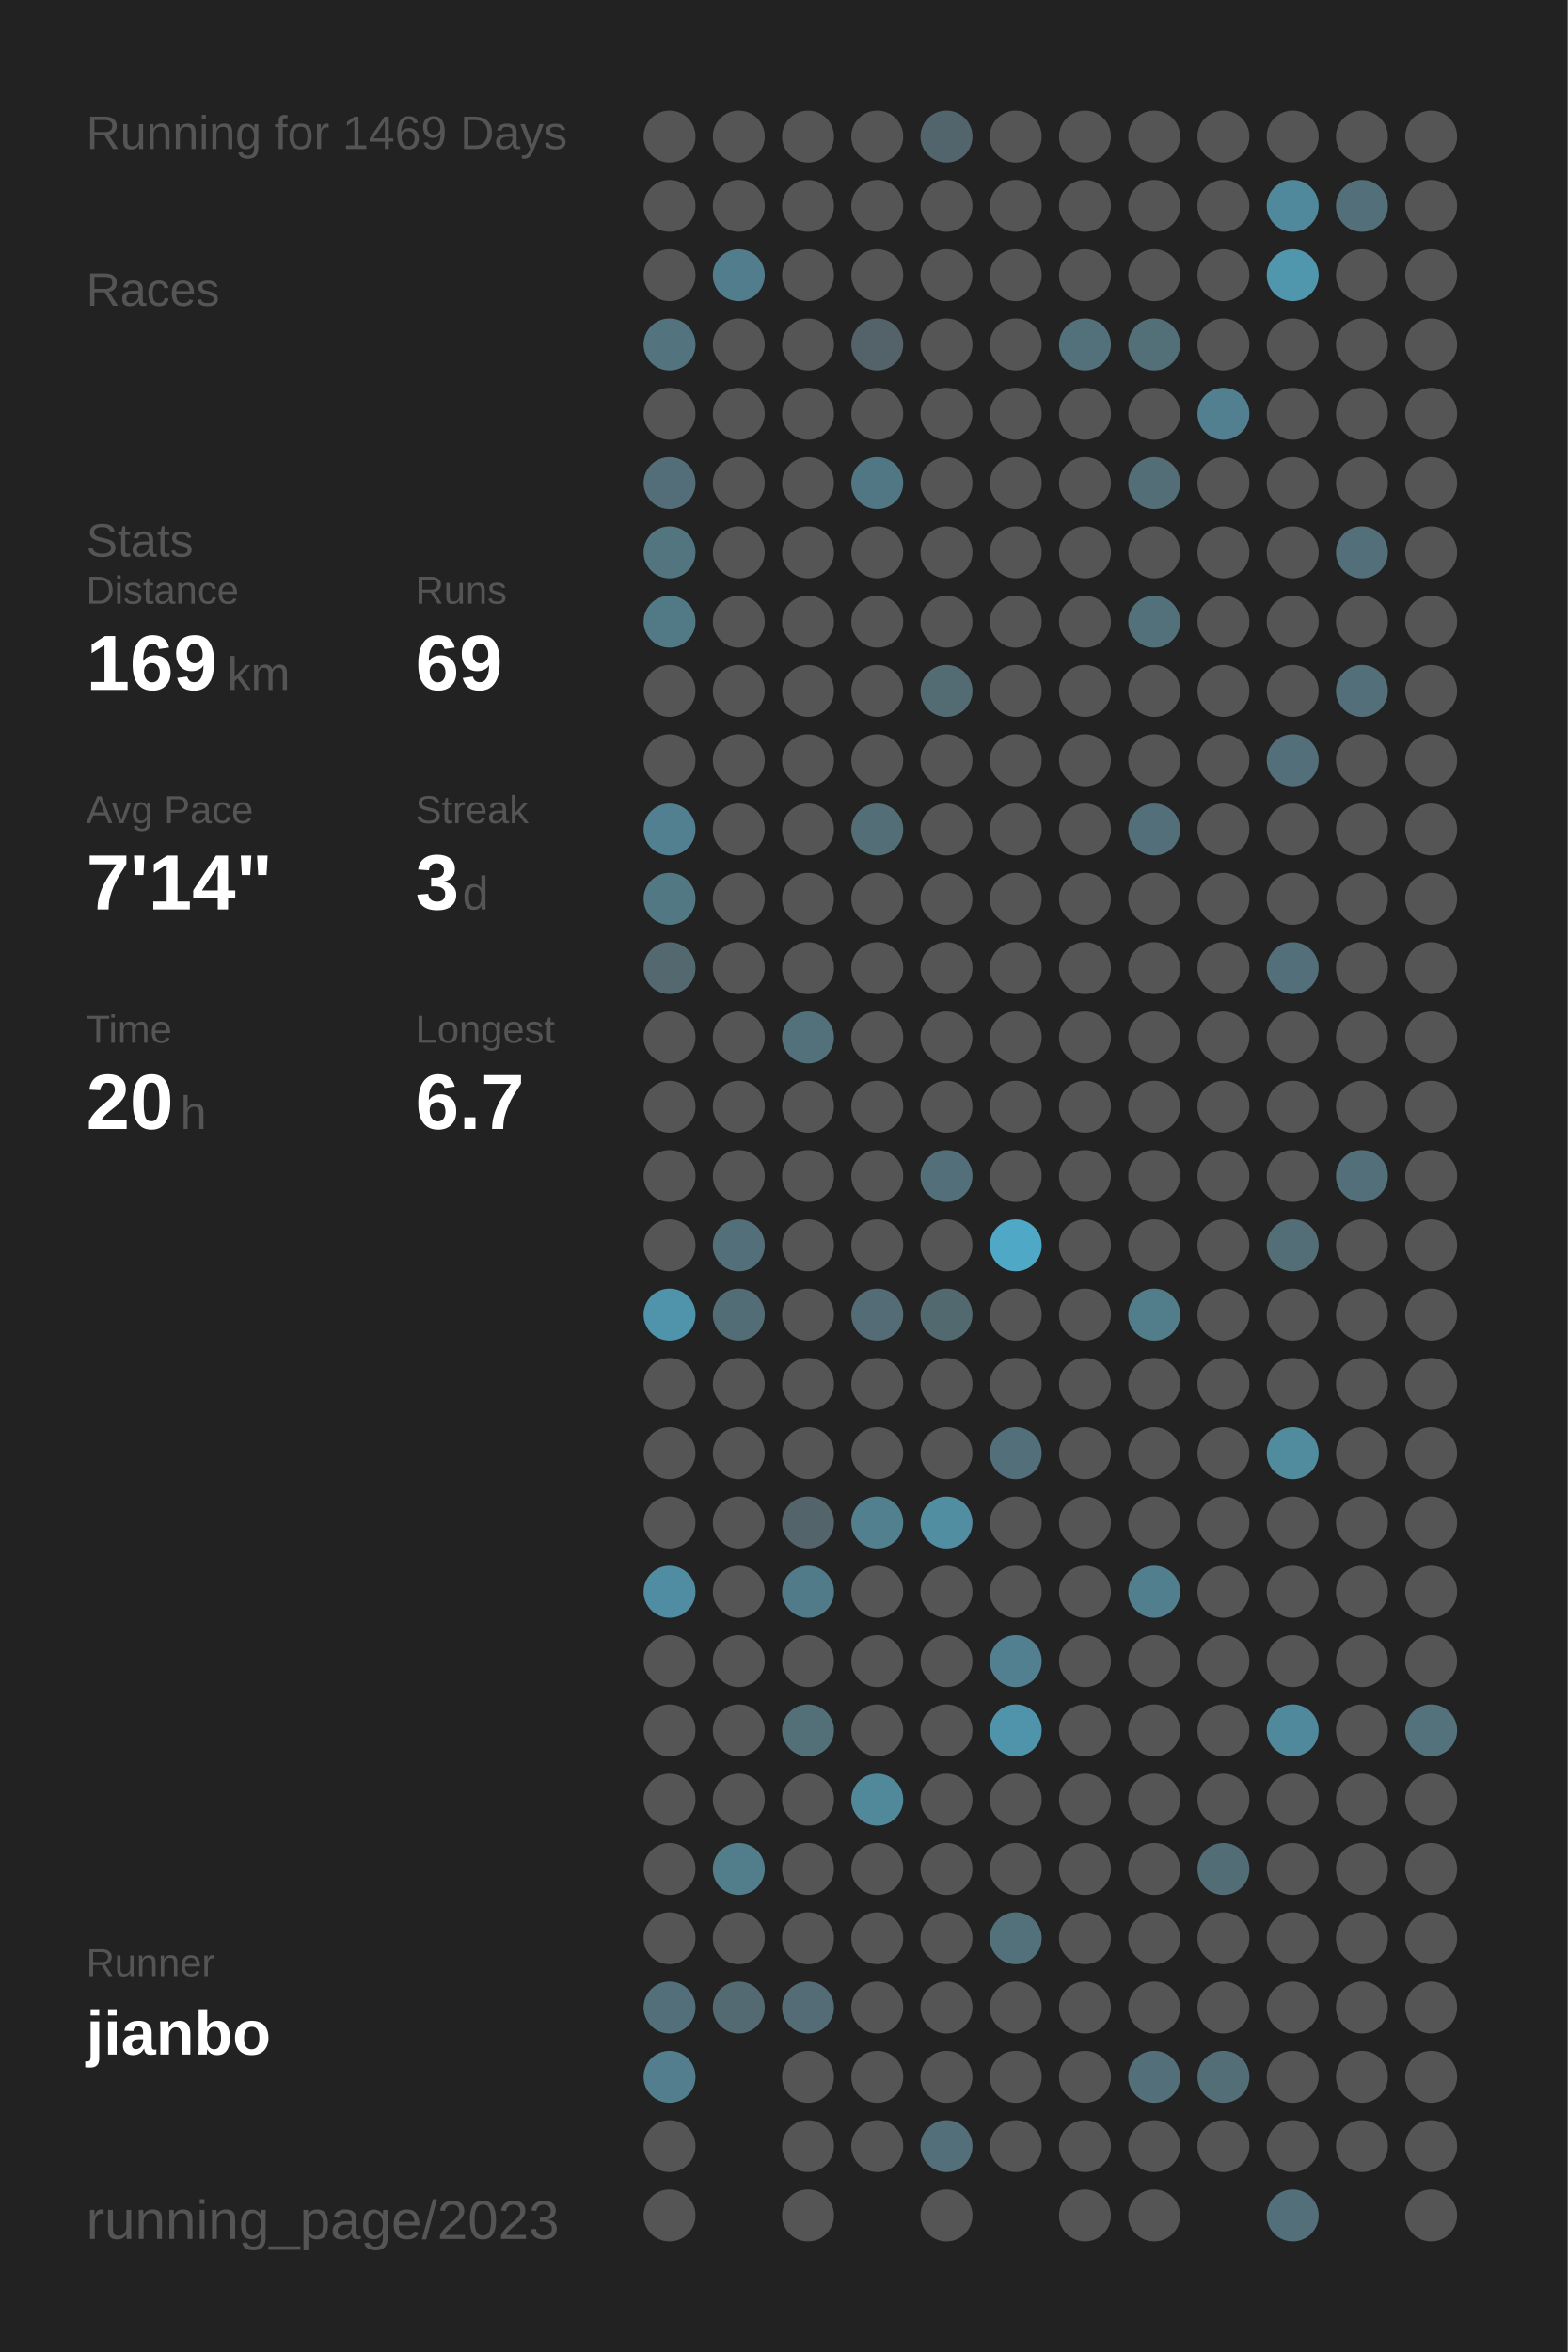
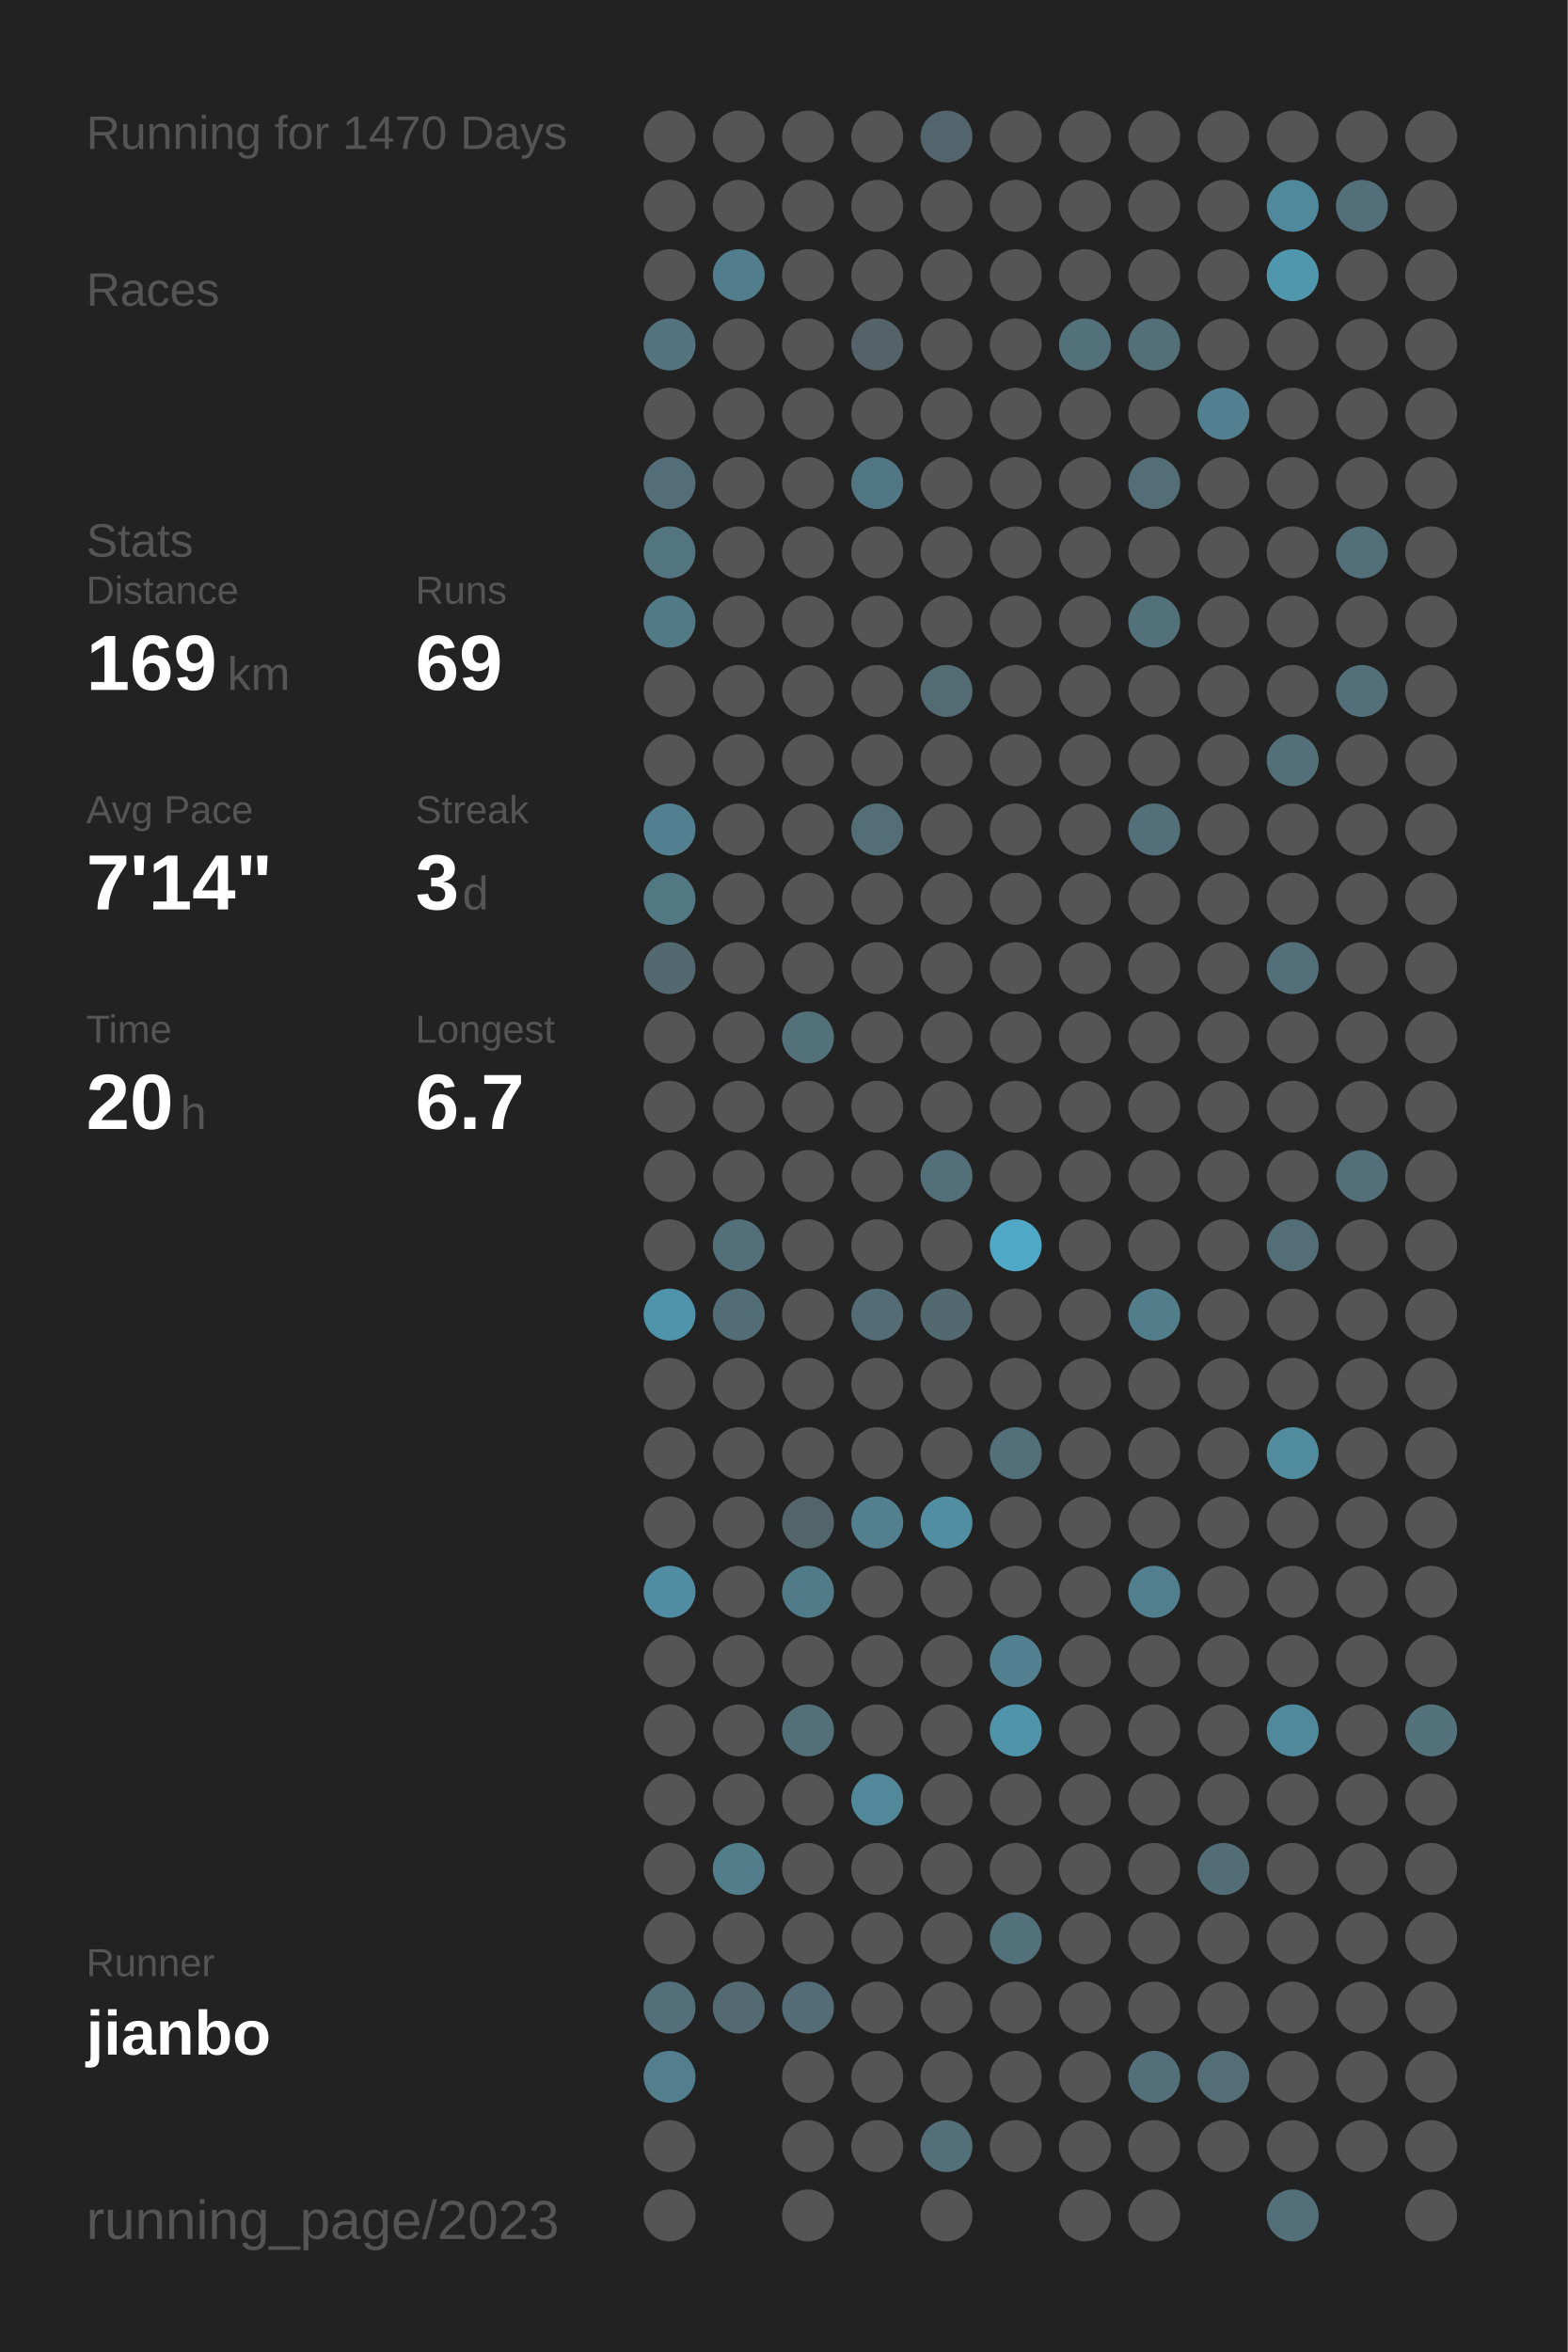
<svg xmlns="http://www.w3.org/2000/svg" baseProfile="full" height="300mm" version="1.1" viewBox="0,0,200,300" width="200mm">
  <defs />
  <rect fill="#222222" height="300" width="200" x="0" y="0" />
-   <text fill="#555555" style="font-size:6px; font-family:Arial;" x="11" y="19">Running for 1469 Days</text>
+   <text fill="#555555" style="font-size:6px; font-family:Arial;" x="11" y="19">Running for 1470 Days</text>
  <text fill="#555555" style="font-size:6px; font-family:Arial;" x="11" y="39">Races</text>
  <text fill="#555555" style="font-size:6px; font-family:Arial;" x="11" y="71">Stats</text>
  <text fill="#555555" style="font-size:5px; font-family:Arial;" x="11" y="77">Distance</text>
  <text fill="#FFFFFF" style="font-size:10px; font-family:Arial; font-weight:bold;" x="11" y="88">169</text>
  <text fill="#555555" style="font-size:6px; font-family:Arial;" x="29" y="88">km</text>
  <text fill="#555555" style="font-size:5px; font-family:Arial;" x="53" y="77">Runs</text>
  <text fill="#FFFFFF" style="font-size:10px; font-family:Arial; font-weight:bold;" x="53" y="88">69</text>
  <text fill="#555555" style="font-size:5px; font-family:Arial;" x="11" y="105">Avg Pace</text>
  <text fill="#FFFFFF" style="font-size:10px; font-family:Arial; font-weight:bold;" x="11" y="116">7'14"</text>
  <text fill="#555555" style="font-size:5px; font-family:Arial;" x="53" y="105">Streak</text>
  <text fill="#FFFFFF" style="font-size:10px; font-family:Arial; font-weight:bold;" x="53" y="116">3</text>
  <text fill="#555555" style="font-size:6px; font-family:Arial;" x="59" y="116">d</text>
  <text fill="#555555" style="font-size:5px; font-family:Arial;" x="11" y="133">Time</text>
  <text fill="#FFFFFF" style="font-size:10px; font-family:Arial; font-weight:bold;" x="11" y="144">20</text>
  <text fill="#555555" style="font-size:6px; font-family:Arial;" x="23" y="144">h</text>
  <text fill="#555555" style="font-size:5px; font-family:Arial;" x="53" y="133">Longest</text>
  <text fill="#FFFFFF" style="font-size:10px; font-family:Arial; font-weight:bold;" x="53" y="144">6.7</text>
  <text fill="#555555" style="font-size:5px; font-family:Arial;" x="11" y="252.065">Runner</text>
  <text fill="#FFFFFF" style="font-size:8px; font-family:Arial; font-weight:bold;" x="11" y="262.065">jianbo</text>
  <text fill="#555555" style="font-size:7px; font-family:Arial;" x="11" y="285.581">running_page/2023</text>
  <circle cx="85.417" cy="17.419" fill="#555555" r="3.312" />
  <circle cx="85.417" cy="26.258" fill="#555555" r="3.312" />
  <circle cx="85.417" cy="35.097" fill="#555555" r="3.312" />
  <circle cx="85.417" cy="43.935" fill="#53737f" r="3.312" />
  <circle cx="85.417" cy="52.774" fill="#555555" r="3.312" />
  <circle cx="85.417" cy="61.613" fill="#536e78" r="3.312" />
  <circle cx="85.417" cy="70.452" fill="#527580" r="3.312" />
  <circle cx="85.417" cy="79.29" fill="#527986" r="3.312" />
  <circle cx="85.417" cy="88.129" fill="#555555" r="3.312" />
  <circle cx="85.417" cy="96.968" fill="#555555" r="3.312" />
  <circle cx="85.417" cy="105.806" fill="#528090" r="3.312" />
  <circle cx="85.417" cy="114.645" fill="#527884" r="3.312" />
  <circle cx="85.417" cy="123.484" fill="#53686f" r="3.312" />
  <circle cx="85.417" cy="132.323" fill="#555555" r="3.312" />
  <circle cx="85.417" cy="141.161" fill="#555555" r="3.312" />
  <circle cx="85.417" cy="150" fill="#555555" r="3.312" />
  <circle cx="85.417" cy="158.839" fill="#555555" r="3.312" />
  <circle cx="85.417" cy="167.677" fill="#5094ab" r="3.312" />
  <circle cx="85.417" cy="176.516" fill="#555555" r="3.312" />
  <circle cx="85.417" cy="185.355" fill="#555555" r="3.312" />
  <circle cx="85.417" cy="194.194" fill="#555555" r="3.312" />
  <circle cx="85.417" cy="203.032" fill="#518da2" r="3.312" />
  <circle cx="85.417" cy="211.871" fill="#555555" r="3.312" />
  <circle cx="85.417" cy="220.71" fill="#555555" r="3.312" />
  <circle cx="85.417" cy="229.548" fill="#555555" r="3.312" />
  <circle cx="85.417" cy="238.387" fill="#555555" r="3.312" />
  <circle cx="85.417" cy="247.226" fill="#555555" r="3.312" />
  <circle cx="85.417" cy="256.065" fill="#53707a" r="3.312" />
  <circle cx="85.417" cy="264.903" fill="#527e8d" r="3.312" />
  <circle cx="85.417" cy="273.742" fill="#555555" r="3.312" />
  <circle cx="85.417" cy="282.581" fill="#555555" r="3.312" />
  <circle cx="94.25" cy="17.419" fill="#555555" r="3.312" />
  <circle cx="94.25" cy="26.258" fill="#555555" r="3.312" />
  <circle cx="94.25" cy="35.097" fill="#527d8c" r="3.312" />
  <circle cx="94.25" cy="43.935" fill="#555555" r="3.312" />
  <circle cx="94.25" cy="52.774" fill="#555555" r="3.312" />
  <circle cx="94.25" cy="61.613" fill="#555555" r="3.312" />
  <circle cx="94.25" cy="70.452" fill="#555555" r="3.312" />
  <circle cx="94.25" cy="79.29" fill="#555555" r="3.312" />
  <circle cx="94.25" cy="88.129" fill="#555555" r="3.312" />
  <circle cx="94.25" cy="96.968" fill="#555555" r="3.312" />
  <circle cx="94.25" cy="105.806" fill="#555555" r="3.312" />
  <circle cx="94.25" cy="114.645" fill="#555555" r="3.312" />
  <circle cx="94.25" cy="123.484" fill="#555555" r="3.312" />
  <circle cx="94.25" cy="132.323" fill="#555555" r="3.312" />
  <circle cx="94.25" cy="141.161" fill="#555555" r="3.312" />
  <circle cx="94.25" cy="150" fill="#555555" r="3.312" />
  <circle cx="94.25" cy="158.839" fill="#53707a" r="3.312" />
  <circle cx="94.25" cy="167.677" fill="#536d76" r="3.312" />
  <circle cx="94.25" cy="176.516" fill="#555555" r="3.312" />
  <circle cx="94.25" cy="185.355" fill="#555555" r="3.312" />
  <circle cx="94.25" cy="194.194" fill="#555555" r="3.312" />
  <circle cx="94.25" cy="203.032" fill="#555555" r="3.312" />
  <circle cx="94.25" cy="211.871" fill="#555555" r="3.312" />
  <circle cx="94.25" cy="220.71" fill="#555555" r="3.312" />
  <circle cx="94.25" cy="229.548" fill="#555555" r="3.312" />
  <circle cx="94.25" cy="238.387" fill="#527d8b" r="3.312" />
  <circle cx="94.25" cy="247.226" fill="#555555" r="3.312" />
  <circle cx="94.25" cy="256.065" fill="#536a72" r="3.312" />
  <circle cx="103.083" cy="17.419" fill="#555555" r="3.312" />
  <circle cx="103.083" cy="26.258" fill="#555555" r="3.312" />
  <circle cx="103.083" cy="35.097" fill="#555555" r="3.312" />
  <circle cx="103.083" cy="43.935" fill="#555555" r="3.312" />
  <circle cx="103.083" cy="52.774" fill="#555555" r="3.312" />
  <circle cx="103.083" cy="61.613" fill="#555555" r="3.312" />
  <circle cx="103.083" cy="70.452" fill="#555555" r="3.312" />
  <circle cx="103.083" cy="79.29" fill="#555555" r="3.312" />
  <circle cx="103.083" cy="88.129" fill="#555555" r="3.312" />
  <circle cx="103.083" cy="96.968" fill="#555555" r="3.312" />
  <circle cx="103.083" cy="105.806" fill="#555555" r="3.312" />
  <circle cx="103.083" cy="114.645" fill="#555555" r="3.312" />
  <circle cx="103.083" cy="123.484" fill="#555555" r="3.312" />
  <circle cx="103.083" cy="132.323" fill="#53717b" r="3.312" />
  <circle cx="103.083" cy="141.161" fill="#555555" r="3.312" />
  <circle cx="103.083" cy="150" fill="#555555" r="3.312" />
  <circle cx="103.083" cy="158.839" fill="#555555" r="3.312" />
  <circle cx="103.083" cy="167.677" fill="#555555" r="3.312" />
  <circle cx="103.083" cy="176.516" fill="#555555" r="3.312" />
  <circle cx="103.083" cy="185.355" fill="#555555" r="3.312" />
  <circle cx="103.083" cy="194.194" fill="#53656b" r="3.312" />
  <circle cx="103.083" cy="203.032" fill="#527b89" r="3.312" />
  <circle cx="103.083" cy="211.871" fill="#555555" r="3.312" />
  <circle cx="103.083" cy="220.71" fill="#536f78" r="3.312" />
  <circle cx="103.083" cy="229.548" fill="#555555" r="3.312" />
  <circle cx="103.083" cy="238.387" fill="#555555" r="3.312" />
  <circle cx="103.083" cy="247.226" fill="#555555" r="3.312" />
  <circle cx="103.083" cy="256.065" fill="#536c75" r="3.312" />
  <circle cx="103.083" cy="264.903" fill="#555555" r="3.312" />
  <circle cx="103.083" cy="273.742" fill="#555555" r="3.312" />
  <circle cx="103.083" cy="282.581" fill="#555555" r="3.312" />
  <circle cx="111.917" cy="17.419" fill="#555555" r="3.312" />
  <circle cx="111.917" cy="26.258" fill="#555555" r="3.312" />
  <circle cx="111.917" cy="35.097" fill="#555555" r="3.312" />
  <circle cx="111.917" cy="43.935" fill="#546369" r="3.312" />
  <circle cx="111.917" cy="52.774" fill="#555555" r="3.312" />
  <circle cx="111.917" cy="61.613" fill="#527784" r="3.312" />
  <circle cx="111.917" cy="70.452" fill="#555555" r="3.312" />
  <circle cx="111.917" cy="79.29" fill="#555555" r="3.312" />
  <circle cx="111.917" cy="88.129" fill="#555555" r="3.312" />
  <circle cx="111.917" cy="96.968" fill="#555555" r="3.312" />
  <circle cx="111.917" cy="105.806" fill="#536e77" r="3.312" />
  <circle cx="111.917" cy="114.645" fill="#555555" r="3.312" />
  <circle cx="111.917" cy="123.484" fill="#555555" r="3.312" />
  <circle cx="111.917" cy="132.323" fill="#555555" r="3.312" />
  <circle cx="111.917" cy="141.161" fill="#555555" r="3.312" />
  <circle cx="111.917" cy="150" fill="#555555" r="3.312" />
  <circle cx="111.917" cy="158.839" fill="#555555" r="3.312" />
  <circle cx="111.917" cy="167.677" fill="#536c75" r="3.312" />
  <circle cx="111.917" cy="176.516" fill="#555555" r="3.312" />
  <circle cx="111.917" cy="185.355" fill="#555555" r="3.312" />
  <circle cx="111.917" cy="194.194" fill="#52808f" r="3.312" />
  <circle cx="111.917" cy="203.032" fill="#555555" r="3.312" />
  <circle cx="111.917" cy="211.871" fill="#555555" r="3.312" />
  <circle cx="111.917" cy="220.71" fill="#555555" r="3.312" />
  <circle cx="111.917" cy="229.548" fill="#51889a" r="3.312" />
  <circle cx="111.917" cy="238.387" fill="#555555" r="3.312" />
  <circle cx="111.917" cy="247.226" fill="#555555" r="3.312" />
  <circle cx="111.917" cy="256.065" fill="#555555" r="3.312" />
  <circle cx="111.917" cy="264.903" fill="#555555" r="3.312" />
  <circle cx="111.917" cy="273.742" fill="#555555" r="3.312" />
  <circle cx="120.75" cy="17.419" fill="#53656c" r="3.312" />
  <circle cx="120.75" cy="26.258" fill="#555555" r="3.312" />
  <circle cx="120.75" cy="35.097" fill="#555555" r="3.312" />
  <circle cx="120.75" cy="43.935" fill="#555555" r="3.312" />
  <circle cx="120.75" cy="52.774" fill="#555555" r="3.312" />
  <circle cx="120.75" cy="61.613" fill="#555555" r="3.312" />
  <circle cx="120.75" cy="70.452" fill="#555555" r="3.312" />
  <circle cx="120.75" cy="79.29" fill="#555555" r="3.312" />
  <circle cx="120.75" cy="88.129" fill="#536c74" r="3.312" />
  <circle cx="120.75" cy="96.968" fill="#555555" r="3.312" />
  <circle cx="120.75" cy="105.806" fill="#555555" r="3.312" />
  <circle cx="120.75" cy="114.645" fill="#555555" r="3.312" />
  <circle cx="120.75" cy="123.484" fill="#555555" r="3.312" />
  <circle cx="120.75" cy="132.323" fill="#555555" r="3.312" />
  <circle cx="120.75" cy="141.161" fill="#555555" r="3.312" />
  <circle cx="120.75" cy="150" fill="#536f79" r="3.312" />
  <circle cx="120.75" cy="158.839" fill="#555555" r="3.312" />
  <circle cx="120.75" cy="167.677" fill="#536970" r="3.312" />
  <circle cx="120.75" cy="176.516" fill="#555555" r="3.312" />
  <circle cx="120.75" cy="185.355" fill="#555555" r="3.312" />
  <circle cx="120.75" cy="194.194" fill="#518ea2" r="3.312" />
  <circle cx="120.75" cy="203.032" fill="#555555" r="3.312" />
  <circle cx="120.75" cy="211.871" fill="#555555" r="3.312" />
  <circle cx="120.75" cy="220.71" fill="#555555" r="3.312" />
  <circle cx="120.75" cy="229.548" fill="#555555" r="3.312" />
  <circle cx="120.75" cy="238.387" fill="#555555" r="3.312" />
  <circle cx="120.75" cy="247.226" fill="#555555" r="3.312" />
  <circle cx="120.75" cy="256.065" fill="#555555" r="3.312" />
  <circle cx="120.75" cy="264.903" fill="#555555" r="3.312" />
  <circle cx="120.75" cy="273.742" fill="#53707a" r="3.312" />
  <circle cx="120.75" cy="282.581" fill="#555555" r="3.312" />
  <circle cx="129.583" cy="17.419" fill="#555555" r="3.312" />
  <circle cx="129.583" cy="26.258" fill="#555555" r="3.312" />
  <circle cx="129.583" cy="35.097" fill="#555555" r="3.312" />
  <circle cx="129.583" cy="43.935" fill="#555555" r="3.312" />
  <circle cx="129.583" cy="52.774" fill="#555555" r="3.312" />
  <circle cx="129.583" cy="61.613" fill="#555555" r="3.312" />
  <circle cx="129.583" cy="70.452" fill="#555555" r="3.312" />
  <circle cx="129.583" cy="79.29" fill="#555555" r="3.312" />
  <circle cx="129.583" cy="88.129" fill="#555555" r="3.312" />
  <circle cx="129.583" cy="96.968" fill="#555555" r="3.312" />
  <circle cx="129.583" cy="105.806" fill="#555555" r="3.312" />
  <circle cx="129.583" cy="114.645" fill="#555555" r="3.312" />
  <circle cx="129.583" cy="123.484" fill="#555555" r="3.312" />
  <circle cx="129.583" cy="132.323" fill="#555555" r="3.312" />
  <circle cx="129.583" cy="141.161" fill="#555555" r="3.312" />
  <circle cx="129.583" cy="150" fill="#555555" r="3.312" />
  <circle cx="129.583" cy="158.839" fill="#4fa8c6" r="3.312" />
  <circle cx="129.583" cy="167.677" fill="#555555" r="3.312" />
  <circle cx="129.583" cy="176.516" fill="#555555" r="3.312" />
  <circle cx="129.583" cy="185.355" fill="#53707a" r="3.312" />
  <circle cx="129.583" cy="194.194" fill="#555555" r="3.312" />
  <circle cx="129.583" cy="203.032" fill="#555555" r="3.312" />
  <circle cx="129.583" cy="211.871" fill="#528090" r="3.312" />
  <circle cx="129.583" cy="220.71" fill="#5094ab" r="3.312" />
  <circle cx="129.583" cy="229.548" fill="#555555" r="3.312" />
  <circle cx="129.583" cy="238.387" fill="#555555" r="3.312" />
  <circle cx="129.583" cy="247.226" fill="#53717b" r="3.312" />
  <circle cx="129.583" cy="256.065" fill="#555555" r="3.312" />
  <circle cx="129.583" cy="264.903" fill="#555555" r="3.312" />
  <circle cx="129.583" cy="273.742" fill="#555555" r="3.312" />
  <circle cx="138.417" cy="17.419" fill="#555555" r="3.312" />
  <circle cx="138.417" cy="26.258" fill="#555555" r="3.312" />
  <circle cx="138.417" cy="35.097" fill="#555555" r="3.312" />
  <circle cx="138.417" cy="43.935" fill="#53717b" r="3.312" />
  <circle cx="138.417" cy="52.774" fill="#555555" r="3.312" />
  <circle cx="138.417" cy="61.613" fill="#555555" r="3.312" />
  <circle cx="138.417" cy="70.452" fill="#555555" r="3.312" />
  <circle cx="138.417" cy="79.29" fill="#555555" r="3.312" />
  <circle cx="138.417" cy="88.129" fill="#555555" r="3.312" />
  <circle cx="138.417" cy="96.968" fill="#555555" r="3.312" />
  <circle cx="138.417" cy="105.806" fill="#555555" r="3.312" />
  <circle cx="138.417" cy="114.645" fill="#555555" r="3.312" />
  <circle cx="138.417" cy="123.484" fill="#555555" r="3.312" />
  <circle cx="138.417" cy="132.323" fill="#555555" r="3.312" />
  <circle cx="138.417" cy="141.161" fill="#555555" r="3.312" />
  <circle cx="138.417" cy="150" fill="#555555" r="3.312" />
  <circle cx="138.417" cy="158.839" fill="#555555" r="3.312" />
  <circle cx="138.417" cy="167.677" fill="#555555" r="3.312" />
  <circle cx="138.417" cy="176.516" fill="#555555" r="3.312" />
  <circle cx="138.417" cy="185.355" fill="#555555" r="3.312" />
  <circle cx="138.417" cy="194.194" fill="#555555" r="3.312" />
  <circle cx="138.417" cy="203.032" fill="#555555" r="3.312" />
  <circle cx="138.417" cy="211.871" fill="#555555" r="3.312" />
  <circle cx="138.417" cy="220.71" fill="#555555" r="3.312" />
  <circle cx="138.417" cy="229.548" fill="#555555" r="3.312" />
  <circle cx="138.417" cy="238.387" fill="#555555" r="3.312" />
  <circle cx="138.417" cy="247.226" fill="#555555" r="3.312" />
  <circle cx="138.417" cy="256.065" fill="#555555" r="3.312" />
  <circle cx="138.417" cy="264.903" fill="#555555" r="3.312" />
  <circle cx="138.417" cy="273.742" fill="#555555" r="3.312" />
  <circle cx="138.417" cy="282.581" fill="#555555" r="3.312" />
  <circle cx="147.25" cy="17.419" fill="#555555" r="3.312" />
  <circle cx="147.25" cy="26.258" fill="#555555" r="3.312" />
  <circle cx="147.25" cy="35.097" fill="#555555" r="3.312" />
  <circle cx="147.25" cy="43.935" fill="#537079" r="3.312" />
  <circle cx="147.25" cy="52.774" fill="#555555" r="3.312" />
  <circle cx="147.25" cy="61.613" fill="#536e77" r="3.312" />
  <circle cx="147.25" cy="70.452" fill="#555555" r="3.312" />
  <circle cx="147.25" cy="79.29" fill="#53717b" r="3.312" />
  <circle cx="147.25" cy="88.129" fill="#555555" r="3.312" />
  <circle cx="147.25" cy="96.968" fill="#555555" r="3.312" />
  <circle cx="147.25" cy="105.806" fill="#536f79" r="3.312" />
  <circle cx="147.25" cy="114.645" fill="#555555" r="3.312" />
  <circle cx="147.25" cy="123.484" fill="#555555" r="3.312" />
  <circle cx="147.25" cy="132.323" fill="#555555" r="3.312" />
  <circle cx="147.25" cy="141.161" fill="#555555" r="3.312" />
  <circle cx="147.25" cy="150" fill="#555555" r="3.312" />
  <circle cx="147.25" cy="158.839" fill="#555555" r="3.312" />
  <circle cx="147.25" cy="167.677" fill="#527d8b" r="3.312" />
  <circle cx="147.25" cy="176.516" fill="#555555" r="3.312" />
  <circle cx="147.25" cy="185.355" fill="#555555" r="3.312" />
  <circle cx="147.25" cy="194.194" fill="#555555" r="3.312" />
  <circle cx="147.25" cy="203.032" fill="#527f8e" r="3.312" />
  <circle cx="147.25" cy="211.871" fill="#555555" r="3.312" />
  <circle cx="147.25" cy="220.71" fill="#555555" r="3.312" />
  <circle cx="147.25" cy="229.548" fill="#555555" r="3.312" />
  <circle cx="147.25" cy="238.387" fill="#555555" r="3.312" />
  <circle cx="147.25" cy="247.226" fill="#555555" r="3.312" />
  <circle cx="147.25" cy="256.065" fill="#555555" r="3.312" />
  <circle cx="147.25" cy="264.903" fill="#536f79" r="3.312" />
  <circle cx="147.25" cy="273.742" fill="#555555" r="3.312" />
  <circle cx="147.25" cy="282.581" fill="#555555" r="3.312" />
  <circle cx="156.083" cy="17.419" fill="#555555" r="3.312" />
  <circle cx="156.083" cy="26.258" fill="#555555" r="3.312" />
  <circle cx="156.083" cy="35.097" fill="#555555" r="3.312" />
  <circle cx="156.083" cy="43.935" fill="#555555" r="3.312" />
  <circle cx="156.083" cy="52.774" fill="#528090" r="3.312" />
  <circle cx="156.083" cy="61.613" fill="#555555" r="3.312" />
  <circle cx="156.083" cy="70.452" fill="#555555" r="3.312" />
  <circle cx="156.083" cy="79.29" fill="#555555" r="3.312" />
  <circle cx="156.083" cy="88.129" fill="#555555" r="3.312" />
  <circle cx="156.083" cy="96.968" fill="#555555" r="3.312" />
  <circle cx="156.083" cy="105.806" fill="#555555" r="3.312" />
  <circle cx="156.083" cy="114.645" fill="#555555" r="3.312" />
  <circle cx="156.083" cy="123.484" fill="#555555" r="3.312" />
  <circle cx="156.083" cy="132.323" fill="#555555" r="3.312" />
  <circle cx="156.083" cy="141.161" fill="#555555" r="3.312" />
  <circle cx="156.083" cy="150" fill="#555555" r="3.312" />
  <circle cx="156.083" cy="158.839" fill="#555555" r="3.312" />
  <circle cx="156.083" cy="167.677" fill="#555555" r="3.312" />
  <circle cx="156.083" cy="176.516" fill="#555555" r="3.312" />
  <circle cx="156.083" cy="185.355" fill="#555555" r="3.312" />
  <circle cx="156.083" cy="194.194" fill="#555555" r="3.312" />
  <circle cx="156.083" cy="203.032" fill="#555555" r="3.312" />
  <circle cx="156.083" cy="211.871" fill="#555555" r="3.312" />
  <circle cx="156.083" cy="220.71" fill="#555555" r="3.312" />
  <circle cx="156.083" cy="229.548" fill="#555555" r="3.312" />
  <circle cx="156.083" cy="238.387" fill="#536d76" r="3.312" />
  <circle cx="156.083" cy="247.226" fill="#555555" r="3.312" />
  <circle cx="156.083" cy="256.065" fill="#555555" r="3.312" />
  <circle cx="156.083" cy="264.903" fill="#536e77" r="3.312" />
  <circle cx="156.083" cy="273.742" fill="#555555" r="3.312" />
  <circle cx="164.917" cy="17.419" fill="#555555" r="3.312" />
  <circle cx="164.917" cy="26.258" fill="#51899c" r="3.312" />
  <circle cx="164.917" cy="35.097" fill="#5096ad" r="3.312" />
  <circle cx="164.917" cy="43.935" fill="#555555" r="3.312" />
  <circle cx="164.917" cy="52.774" fill="#555555" r="3.312" />
  <circle cx="164.917" cy="61.613" fill="#555555" r="3.312" />
  <circle cx="164.917" cy="70.452" fill="#555555" r="3.312" />
  <circle cx="164.917" cy="79.29" fill="#555555" r="3.312" />
  <circle cx="164.917" cy="88.129" fill="#555555" r="3.312" />
  <circle cx="164.917" cy="96.968" fill="#536f79" r="3.312" />
  <circle cx="164.917" cy="105.806" fill="#555555" r="3.312" />
  <circle cx="164.917" cy="114.645" fill="#555555" r="3.312" />
  <circle cx="164.917" cy="123.484" fill="#536f79" r="3.312" />
  <circle cx="164.917" cy="132.323" fill="#555555" r="3.312" />
  <circle cx="164.917" cy="141.161" fill="#555555" r="3.312" />
  <circle cx="164.917" cy="150" fill="#555555" r="3.312" />
  <circle cx="164.917" cy="158.839" fill="#536e77" r="3.312" />
  <circle cx="164.917" cy="167.677" fill="#555555" r="3.312" />
  <circle cx="164.917" cy="176.516" fill="#555555" r="3.312" />
  <circle cx="164.917" cy="185.355" fill="#518b9e" r="3.312" />
  <circle cx="164.917" cy="194.194" fill="#555555" r="3.312" />
  <circle cx="164.917" cy="203.032" fill="#555555" r="3.312" />
  <circle cx="164.917" cy="211.871" fill="#555555" r="3.312" />
  <circle cx="164.917" cy="220.71" fill="#51899c" r="3.312" />
  <circle cx="164.917" cy="229.548" fill="#555555" r="3.312" />
  <circle cx="164.917" cy="238.387" fill="#555555" r="3.312" />
  <circle cx="164.917" cy="247.226" fill="#555555" r="3.312" />
  <circle cx="164.917" cy="256.065" fill="#555555" r="3.312" />
  <circle cx="164.917" cy="264.903" fill="#555555" r="3.312" />
  <circle cx="164.917" cy="273.742" fill="#555555" r="3.312" />
  <circle cx="164.917" cy="282.581" fill="#536f79" r="3.312" />
  <circle cx="173.75" cy="17.419" fill="#555555" r="3.312" />
  <circle cx="173.75" cy="26.258" fill="#53707a" r="3.312" />
  <circle cx="173.75" cy="35.097" fill="#555555" r="3.312" />
  <circle cx="173.75" cy="43.935" fill="#555555" r="3.312" />
  <circle cx="173.75" cy="52.774" fill="#555555" r="3.312" />
  <circle cx="173.75" cy="61.613" fill="#555555" r="3.312" />
  <circle cx="173.75" cy="70.452" fill="#536f79" r="3.312" />
  <circle cx="173.75" cy="79.29" fill="#555555" r="3.312" />
  <circle cx="173.75" cy="88.129" fill="#53707a" r="3.312" />
  <circle cx="173.75" cy="96.968" fill="#555555" r="3.312" />
  <circle cx="173.75" cy="105.806" fill="#555555" r="3.312" />
  <circle cx="173.75" cy="114.645" fill="#555555" r="3.312" />
  <circle cx="173.75" cy="123.484" fill="#555555" r="3.312" />
  <circle cx="173.75" cy="132.323" fill="#555555" r="3.312" />
  <circle cx="173.75" cy="141.161" fill="#555555" r="3.312" />
  <circle cx="173.75" cy="150" fill="#536f79" r="3.312" />
  <circle cx="173.75" cy="158.839" fill="#555555" r="3.312" />
  <circle cx="173.75" cy="167.677" fill="#555555" r="3.312" />
  <circle cx="173.75" cy="176.516" fill="#555555" r="3.312" />
  <circle cx="173.75" cy="185.355" fill="#555555" r="3.312" />
  <circle cx="173.75" cy="194.194" fill="#555555" r="3.312" />
  <circle cx="173.75" cy="203.032" fill="#555555" r="3.312" />
  <circle cx="173.75" cy="211.871" fill="#555555" r="3.312" />
  <circle cx="173.75" cy="220.71" fill="#555555" r="3.312" />
  <circle cx="173.75" cy="229.548" fill="#555555" r="3.312" />
  <circle cx="173.75" cy="238.387" fill="#555555" r="3.312" />
  <circle cx="173.75" cy="247.226" fill="#555555" r="3.312" />
  <circle cx="173.75" cy="256.065" fill="#555555" r="3.312" />
  <circle cx="173.75" cy="264.903" fill="#555555" r="3.312" />
  <circle cx="173.75" cy="273.742" fill="#555555" r="3.312" />
  <circle cx="182.583" cy="17.419" fill="#555555" r="3.312" />
  <circle cx="182.583" cy="26.258" fill="#555555" r="3.312" />
  <circle cx="182.583" cy="35.097" fill="#555555" r="3.312" />
  <circle cx="182.583" cy="43.935" fill="#555555" r="3.312" />
  <circle cx="182.583" cy="52.774" fill="#555555" r="3.312" />
  <circle cx="182.583" cy="61.613" fill="#555555" r="3.312" />
  <circle cx="182.583" cy="70.452" fill="#555555" r="3.312" />
  <circle cx="182.583" cy="79.29" fill="#555555" r="3.312" />
  <circle cx="182.583" cy="88.129" fill="#555555" r="3.312" />
  <circle cx="182.583" cy="96.968" fill="#555555" r="3.312" />
  <circle cx="182.583" cy="105.806" fill="#555555" r="3.312" />
  <circle cx="182.583" cy="114.645" fill="#555555" r="3.312" />
  <circle cx="182.583" cy="123.484" fill="#555555" r="3.312" />
  <circle cx="182.583" cy="132.323" fill="#555555" r="3.312" />
  <circle cx="182.583" cy="141.161" fill="#555555" r="3.312" />
  <circle cx="182.583" cy="150" fill="#555555" r="3.312" />
  <circle cx="182.583" cy="158.839" fill="#555555" r="3.312" />
  <circle cx="182.583" cy="167.677" fill="#555555" r="3.312" />
  <circle cx="182.583" cy="176.516" fill="#555555" r="3.312" />
  <circle cx="182.583" cy="185.355" fill="#555555" r="3.312" />
  <circle cx="182.583" cy="194.194" fill="#555555" r="3.312" />
  <circle cx="182.583" cy="203.032" fill="#555555" r="3.312" />
  <circle cx="182.583" cy="211.871" fill="#555555" r="3.312" />
  <circle cx="182.583" cy="220.71" fill="#53727c" r="3.312" />
  <circle cx="182.583" cy="229.548" fill="#555555" r="3.312" />
  <circle cx="182.583" cy="238.387" fill="#555555" r="3.312" />
  <circle cx="182.583" cy="247.226" fill="#555555" r="3.312" />
  <circle cx="182.583" cy="256.065" fill="#555555" r="3.312" />
  <circle cx="182.583" cy="264.903" fill="#555555" r="3.312" />
  <circle cx="182.583" cy="273.742" fill="#555555" r="3.312" />
  <circle cx="182.583" cy="282.581" fill="#555555" r="3.312" />
</svg>
